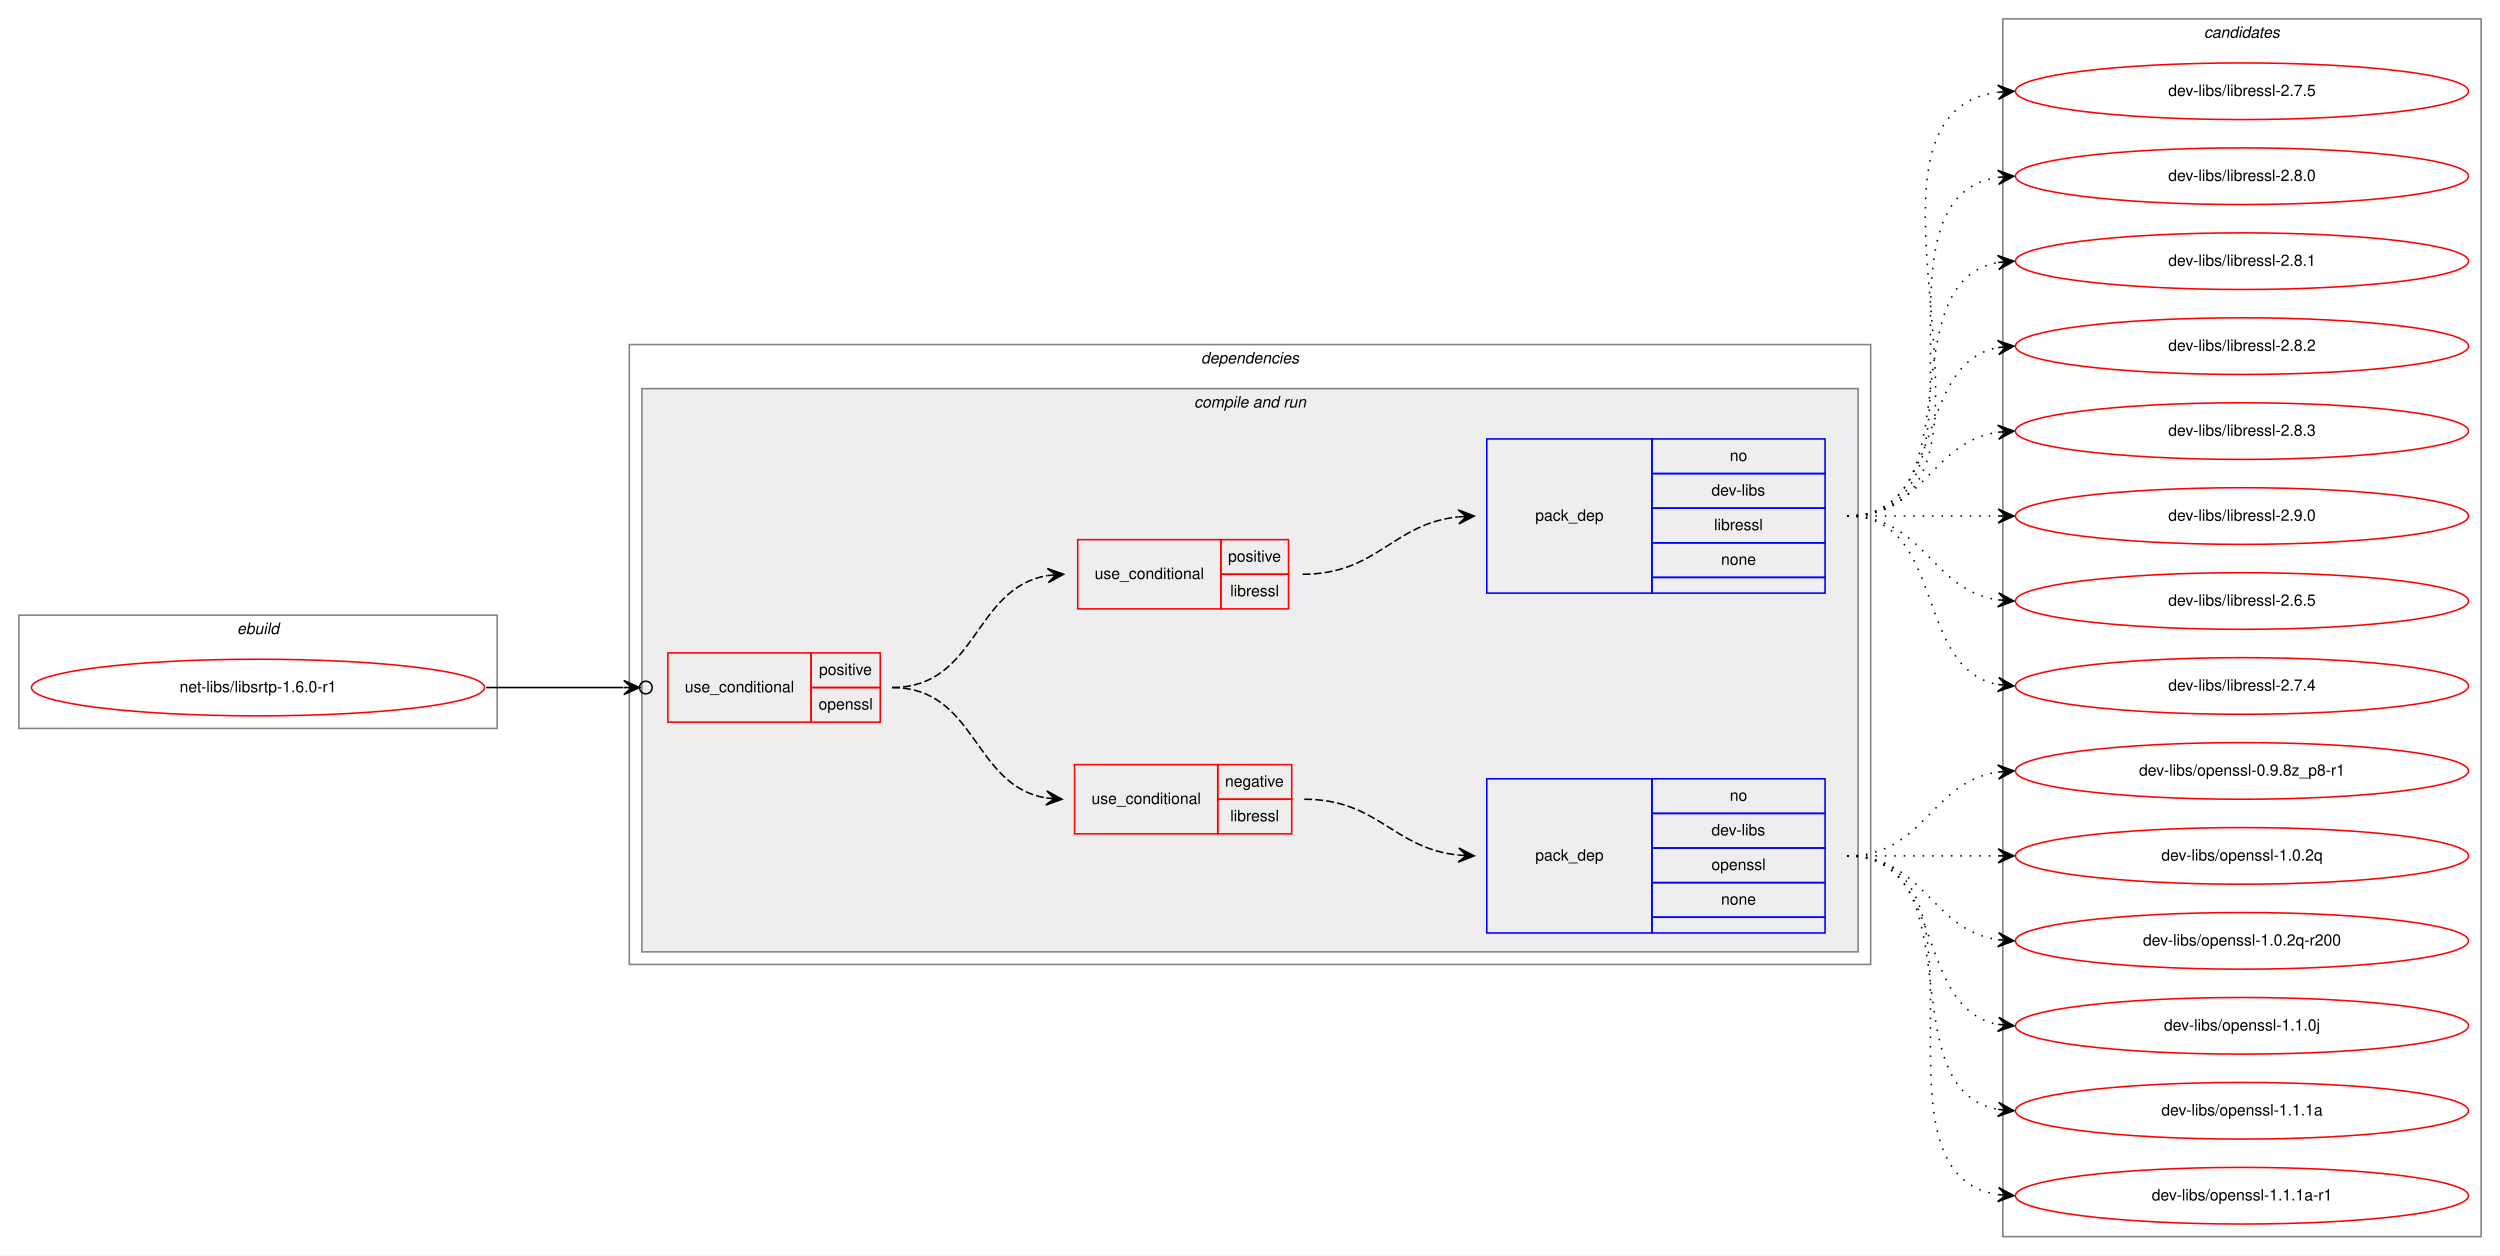
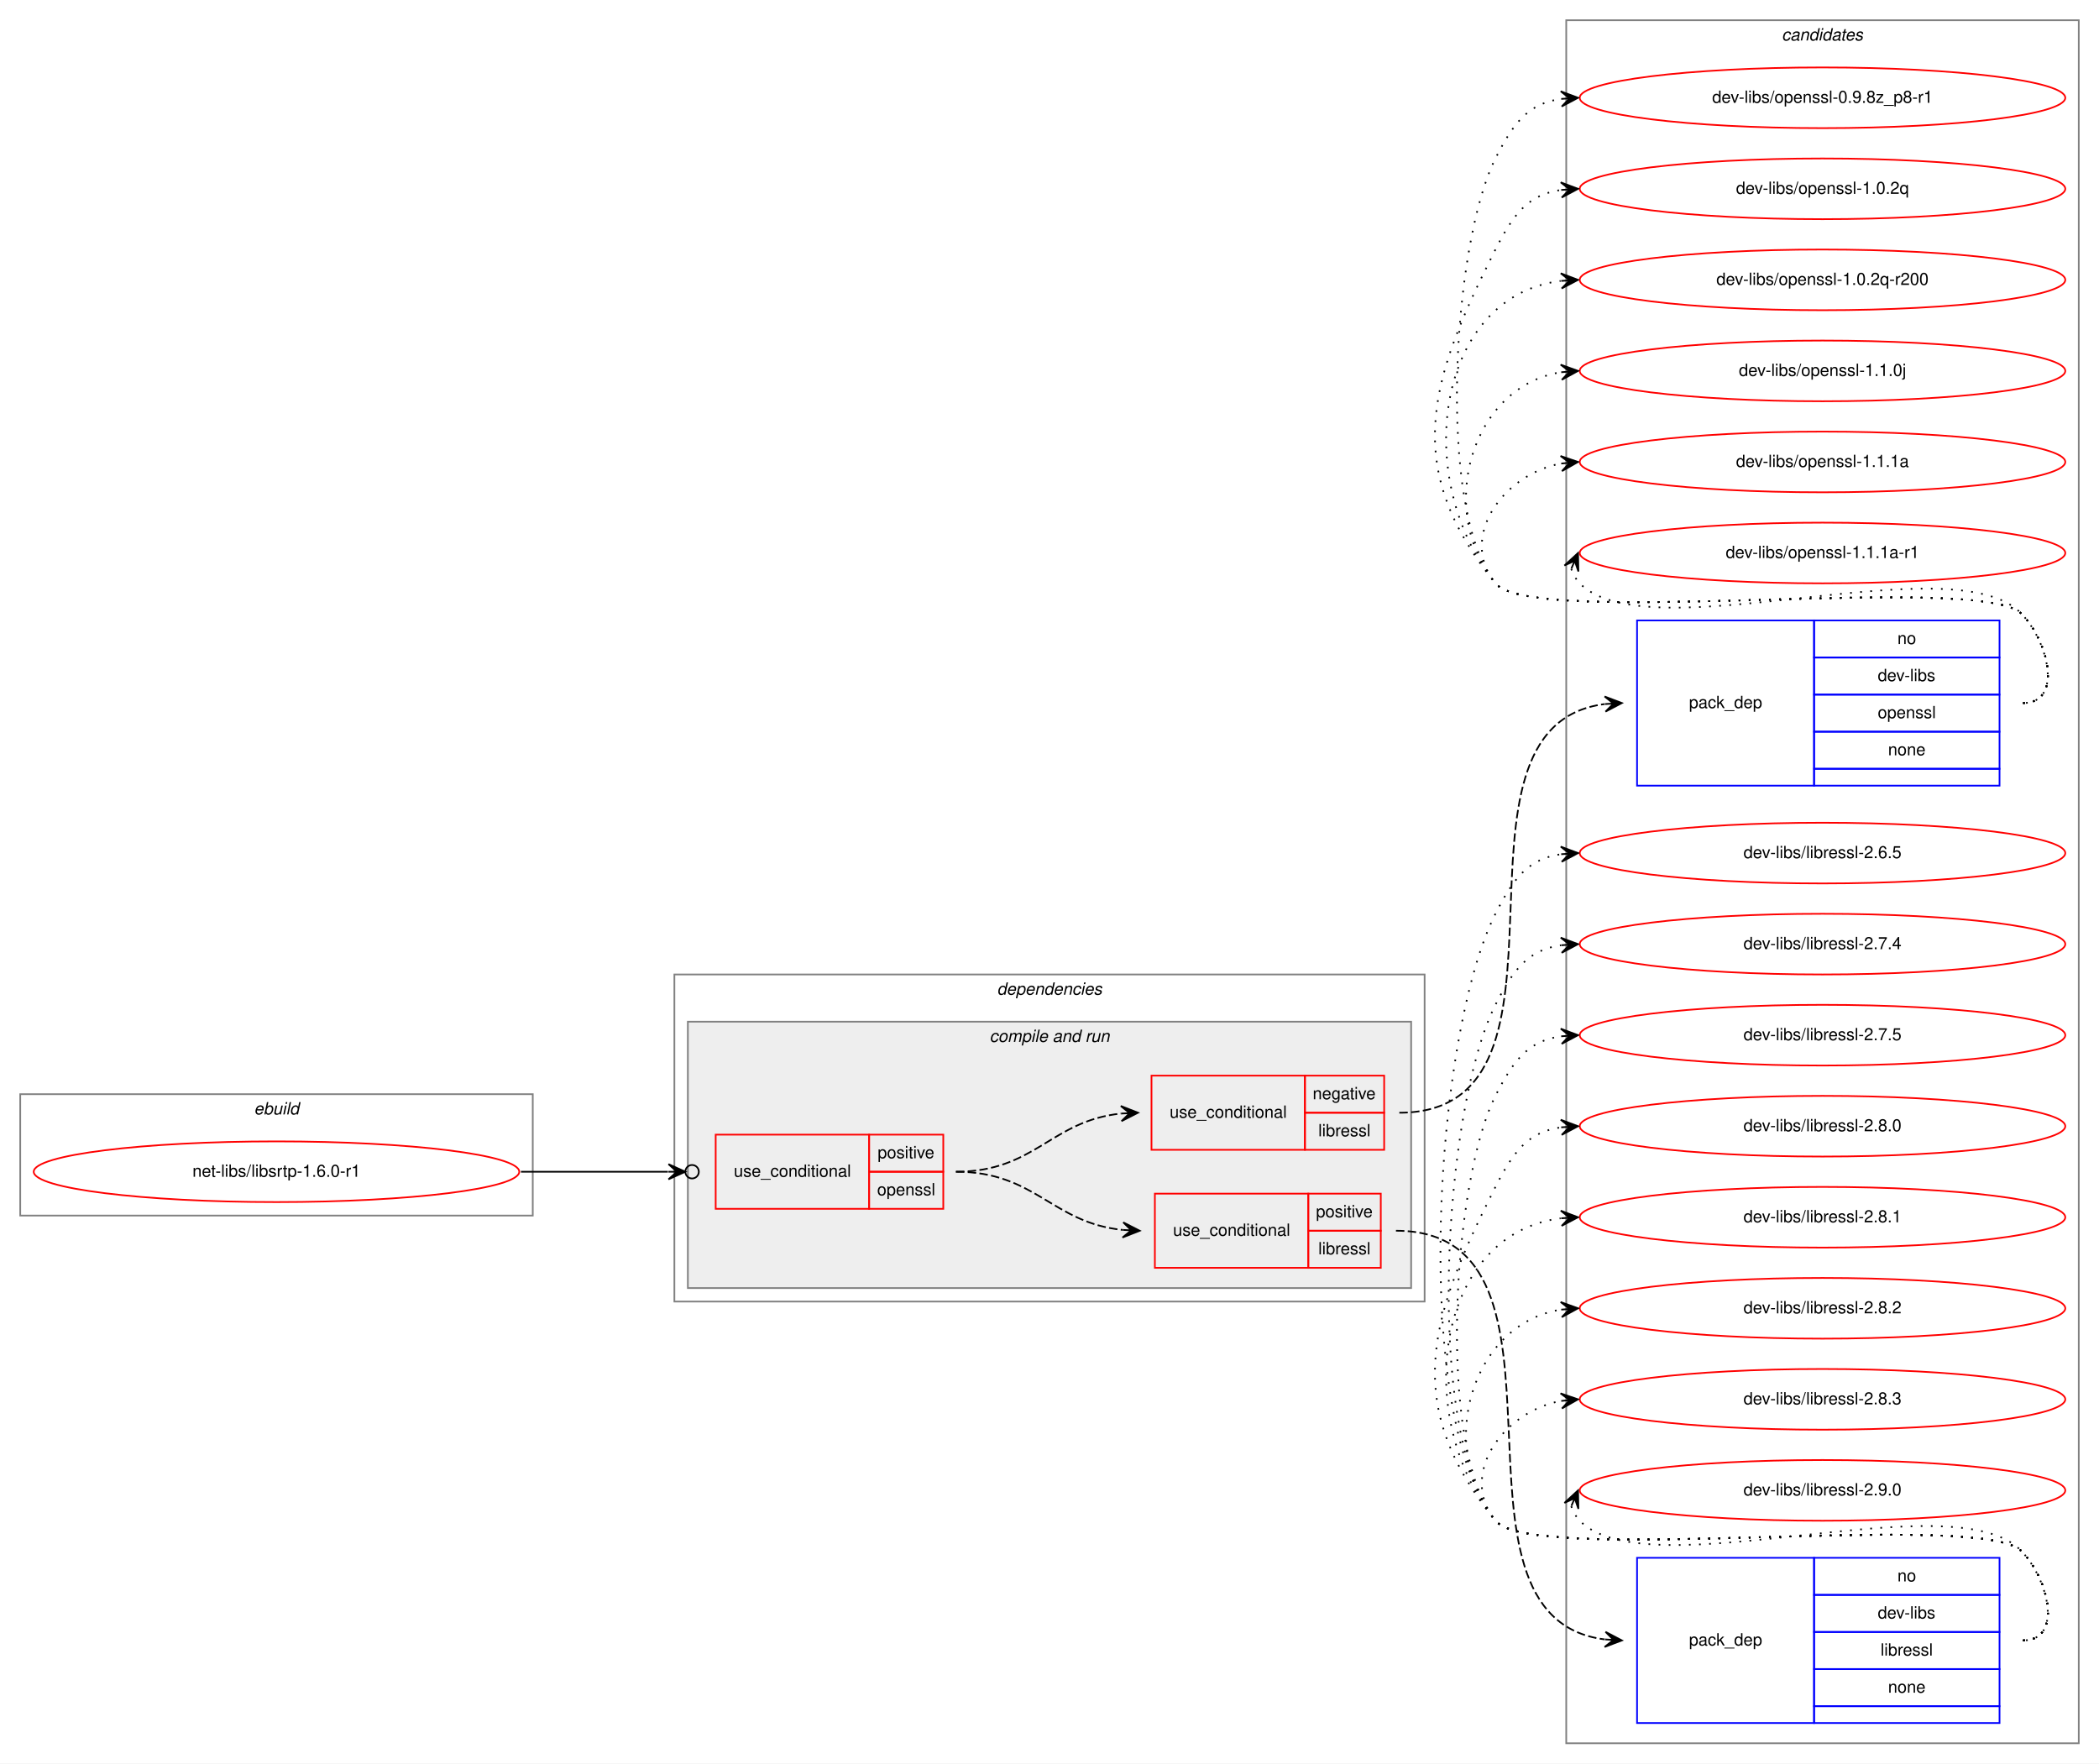
- <svg xmlns="http://www.w3.org/2000/svg" xmlns:xlink="http://www.w3.org/1999/xlink" width="1589pt" height="798pt" viewBox="0.00 0.00 1589.00 798.00">
-   <g id="graph0" class="graph" transform="scale(1 1) rotate(0) translate(4 794)">
-     <polygon fill="white" stroke="transparent" points="-4,4 -4,-794 1585,-794 1585,4 -4,4" />
+ <svg xmlns="http://www.w3.org/2000/svg" xmlns:xlink="http://www.w3.org/1999/xlink" width="1245pt" height="1046pt" viewBox="0.00 0.00 1245.00 1046.00">
+   <g id="graph0" class="graph" transform="scale(1 1) rotate(0) translate(4 1042)">
+     <polygon fill="white" stroke="transparent" points="-4,4 -4,-1042 1241,-1042 1241,4 -4,4" />
+     <g id="clust11" class="cluster">
+       <polygon fill="none" stroke="gray" points="925,-8 925,-1030 1229,-1030 1229,-8 925,-8" />
+       <text text-anchor="start" x="1052.82" y="-1018" font-family="Helvetica,sans-Serif" font-style="italic" font-size="10.00">candidates</text>
+     </g>
    <g id="clust1" class="cluster">
-       <polygon fill="none" stroke="gray" points="8,-331 8,-403 312,-403 312,-331 8,-331" />
-       <text text-anchor="start" x="146.66" y="-391" font-family="Helvetica,sans-Serif" font-style="italic" font-size="10.00">ebuild</text>
+       <polygon fill="none" stroke="gray" points="8,-321 8,-393 312,-393 312,-321 8,-321" />
+       <text text-anchor="start" x="146.66" y="-381" font-family="Helvetica,sans-Serif" font-style="italic" font-size="10.00">ebuild</text>
    </g>
    <g id="clust2" class="cluster">
-       <polygon fill="none" stroke="gray" points="396,-181 396,-575 1185,-575 1185,-181 396,-181" />
-       <text text-anchor="start" x="759.38" y="-563" font-family="Helvetica,sans-Serif" font-style="italic" font-size="10.00">dependencies</text>
+       <polygon fill="none" stroke="gray" points="396,-270 396,-464 841,-464 841,-270 396,-270" />
+       <text text-anchor="start" x="587.38" y="-452" font-family="Helvetica,sans-Serif" font-style="italic" font-size="10.00">dependencies</text>
    </g>
    <g id="clust4" class="cluster">
-       <polygon fill="#eeeeee" stroke="gray" points="404,-189 404,-547 1177,-547 1177,-189 404,-189" />
-       <text text-anchor="start" x="754.94" y="-535" font-family="Helvetica,sans-Serif" font-style="italic" font-size="10.00">compile and run</text>
-     </g>
-     <g id="clust11" class="cluster">
-       <polygon fill="none" stroke="gray" points="1269,-8 1269,-782 1573,-782 1573,-8 1269,-8" />
-       <text text-anchor="start" x="1396.82" y="-770" font-family="Helvetica,sans-Serif" font-style="italic" font-size="10.00">candidates</text>
+       <polygon fill="#eeeeee" stroke="gray" points="404,-278 404,-436 833,-436 833,-278 404,-278" />
+       <text text-anchor="start" x="582.94" y="-424" font-family="Helvetica,sans-Serif" font-style="italic" font-size="10.00">compile and run</text>
    </g>
    <g id="node1" class="node">
      <g id="a_node1">
        <a xlink:href="../net-libs/libsrtp-1.6.0-r1.svg" xlink:title="net-libs/libsrtp-1.6.0-r1">
-           <ellipse fill="none" stroke="red" cx="160" cy="-357" rx="144" ry="18" />
-           <text text-anchor="middle" x="160" y="-354" font-family="Helvetica,sans-Serif" font-size="10.00">net-libs/libsrtp-1.6.0-r1</text>
+           <ellipse fill="none" stroke="red" cx="160" cy="-347" rx="144" ry="18" />
+           <text text-anchor="middle" x="160" y="-344" font-family="Helvetica,sans-Serif" font-size="10.00">net-libs/libsrtp-1.6.0-r1</text>
        </a>
      </g>
    </g>
    <g id="node2" class="node">
-       <polygon fill="none" stroke="red" points="420.5,-335 420.5,-379 511.5,-379 511.5,-335 420.5,-335" />
-       <text text-anchor="start" x="431.27" y="-354" font-family="Helvetica,sans-Serif" font-size="10.00">use_conditional</text>
-       <polygon fill="none" stroke="red" points="511.5,-357 511.5,-379 555.5,-379 555.5,-357 511.5,-357" />
-       <text text-anchor="start" x="516.55" y="-365" font-family="Helvetica,sans-Serif" font-size="10.00">positive</text>
-       <polygon fill="none" stroke="red" points="511.5,-335 511.5,-357 555.5,-357 555.5,-335 511.5,-335" />
-       <text text-anchor="start" x="516.27" y="-343" font-family="Helvetica,sans-Serif" font-size="10.00">openssl</text>
+       <polygon fill="none" stroke="red" points="420.5,-325 420.5,-369 511.5,-369 511.5,-325 420.5,-325" />
+       <text text-anchor="start" x="431.27" y="-344" font-family="Helvetica,sans-Serif" font-size="10.00">use_conditional</text>
+       <polygon fill="none" stroke="red" points="511.5,-347 511.5,-369 555.5,-369 555.5,-347 511.5,-347" />
+       <text text-anchor="start" x="516.55" y="-355" font-family="Helvetica,sans-Serif" font-size="10.00">positive</text>
+       <polygon fill="none" stroke="red" points="511.5,-325 511.5,-347 555.5,-347 555.5,-325 511.5,-325" />
+       <text text-anchor="start" x="516.27" y="-333" font-family="Helvetica,sans-Serif" font-size="10.00">openssl</text>
    </g>
    <g id="edge5" class="edge">
-       <path fill="none" stroke="black" d="M305,-357C345.11,-357 359.49,-357 392.16,-357" />
-       <ellipse fill="none" stroke="black" cx="406.5" cy="-357" rx="4" ry="4" />
-       <polygon fill="black" stroke="black" points="402.5,-357 392.5,-361.5 397.5,-357 392.5,-357 392.5,-357 392.5,-357 397.5,-357 392.5,-352.5 402.5,-357 402.5,-357" />
+       <path fill="none" stroke="black" d="M305,-347C345.11,-347 359.49,-347 392.16,-347" />
+       <ellipse fill="none" stroke="black" cx="406.5" cy="-347" rx="4" ry="4" />
+       <polygon fill="black" stroke="black" points="402.5,-347 392.5,-351.5 397.5,-347 392.5,-347 392.5,-347 392.5,-347 397.5,-347 392.5,-342.5 402.5,-347 402.5,-347" />
    </g>
    <g id="node3" class="node">
-       <polygon fill="none" stroke="red" points="679,-264 679,-308 770,-308 770,-264 679,-264" />
-       <text text-anchor="start" x="689.77" y="-283" font-family="Helvetica,sans-Serif" font-size="10.00">use_conditional</text>
-       <polygon fill="none" stroke="red" points="770,-286 770,-308 817,-308 817,-286 770,-286" />
-       <text text-anchor="start" x="774.6" y="-294" font-family="Helvetica,sans-Serif" font-size="10.00">negative</text>
-       <polygon fill="none" stroke="red" points="770,-264 770,-286 817,-286 817,-264 770,-264" />
-       <text text-anchor="start" x="777.95" y="-272" font-family="Helvetica,sans-Serif" font-size="10.00">libressl</text>
+       <polygon fill="none" stroke="red" points="679,-360 679,-404 770,-404 770,-360 679,-360" />
+       <text text-anchor="start" x="689.77" y="-379" font-family="Helvetica,sans-Serif" font-size="10.00">use_conditional</text>
+       <polygon fill="none" stroke="red" points="770,-382 770,-404 817,-404 817,-382 770,-382" />
+       <text text-anchor="start" x="774.6" y="-390" font-family="Helvetica,sans-Serif" font-size="10.00">negative</text>
+       <polygon fill="none" stroke="red" points="770,-360 770,-382 817,-382 817,-360 770,-360" />
+       <text text-anchor="start" x="777.95" y="-368" font-family="Helvetica,sans-Serif" font-size="10.00">libressl</text>
    </g>
    <g id="edge2" class="edge">
-       <path fill="none" stroke="black" stroke-dasharray="5,2" d="M563,-357C616.85,-357 614.17,-294.6 660.95,-286.8" />
-       <polygon fill="black" stroke="black" points="671,-286 661.39,-291.28 666.02,-286.4 661.03,-286.79 661.03,-286.79 661.03,-286.79 666.02,-286.4 660.68,-282.31 671,-286 671,-286" />
+       <path fill="none" stroke="black" stroke-dasharray="5,2" d="M563,-347C609.91,-347 619.33,-377.25 660.97,-381.51" />
+       <polygon fill="black" stroke="black" points="671,-382 660.79,-386 666.01,-381.75 661.01,-381.51 661.01,-381.51 661.01,-381.51 666.01,-381.75 661.23,-377.01 671,-382 671,-382" />
    </g>
    <g id="node5" class="node">
-       <polygon fill="none" stroke="red" points="681,-407 681,-451 772,-451 772,-407 681,-407" />
-       <text text-anchor="start" x="691.77" y="-426" font-family="Helvetica,sans-Serif" font-size="10.00">use_conditional</text>
-       <polygon fill="none" stroke="red" points="772,-429 772,-451 815,-451 815,-429 772,-429" />
-       <text text-anchor="start" x="776.55" y="-437" font-family="Helvetica,sans-Serif" font-size="10.00">positive</text>
-       <polygon fill="none" stroke="red" points="772,-407 772,-429 815,-429 815,-407 772,-407" />
-       <text text-anchor="start" x="777.95" y="-415" font-family="Helvetica,sans-Serif" font-size="10.00">libressl</text>
+       <polygon fill="none" stroke="red" points="681,-290 681,-334 772,-334 772,-290 681,-290" />
+       <text text-anchor="start" x="691.77" y="-309" font-family="Helvetica,sans-Serif" font-size="10.00">use_conditional</text>
+       <polygon fill="none" stroke="red" points="772,-312 772,-334 815,-334 815,-312 772,-312" />
+       <text text-anchor="start" x="776.55" y="-320" font-family="Helvetica,sans-Serif" font-size="10.00">positive</text>
+       <polygon fill="none" stroke="red" points="772,-290 772,-312 815,-312 815,-290 772,-290" />
+       <text text-anchor="start" x="777.95" y="-298" font-family="Helvetica,sans-Serif" font-size="10.00">libressl</text>
    </g>
    <g id="edge4" class="edge">
-       <path fill="none" stroke="black" stroke-dasharray="5,2" d="M563,-357C617.43,-357 614.58,-420.28 661.85,-428.19" />
-       <polygon fill="black" stroke="black" points="672,-429 661.67,-432.69 667.02,-428.6 662.03,-428.21 662.03,-428.21 662.03,-428.21 667.02,-428.6 662.39,-423.72 672,-429 672,-429" />
+       <path fill="none" stroke="black" stroke-dasharray="5,2" d="M563,-347C610.3,-347 619.89,-316.75 661.88,-312.49" />
+       <polygon fill="black" stroke="black" points="672,-312 662.23,-316.98 667.01,-312.24 662.01,-312.49 662.01,-312.49 662.01,-312.49 667.01,-312.24 661.79,-307.99 672,-312 672,-312" />
    </g>
    <g id="node4" class="node">
-       <polygon fill="none" stroke="blue" points="941,-201 941,-299 1046,-299 1046,-201 941,-201" />
-       <text text-anchor="start" x="971.82" y="-247" font-family="Helvetica,sans-Serif" font-size="10.00">pack_dep</text>
-       <polygon fill="none" stroke="blue" points="1046,-277 1046,-299 1156,-299 1156,-277 1046,-277" />
-       <text text-anchor="start" x="1095.44" y="-285" font-family="Helvetica,sans-Serif" font-size="10.00">no</text>
-       <polygon fill="none" stroke="blue" points="1046,-255 1046,-277 1156,-277 1156,-255 1046,-255" />
-       <text text-anchor="start" x="1083.78" y="-263" font-family="Helvetica,sans-Serif" font-size="10.00">dev-libs</text>
-       <polygon fill="none" stroke="blue" points="1046,-233 1046,-255 1156,-255 1156,-233 1046,-233" />
-       <text text-anchor="start" x="1083.77" y="-241" font-family="Helvetica,sans-Serif" font-size="10.00">openssl</text>
-       <polygon fill="none" stroke="blue" points="1046,-211 1046,-233 1156,-233 1156,-211 1046,-211" />
-       <text text-anchor="start" x="1089.88" y="-219" font-family="Helvetica,sans-Serif" font-size="10.00">none</text>
-       <polygon fill="none" stroke="blue" points="1046,-201 1046,-211 1156,-211 1156,-201 1046,-201" />
+       <polygon fill="none" stroke="blue" points="967,-576 967,-674 1072,-674 1072,-576 967,-576" />
+       <text text-anchor="start" x="997.82" y="-622" font-family="Helvetica,sans-Serif" font-size="10.00">pack_dep</text>
+       <polygon fill="none" stroke="blue" points="1072,-652 1072,-674 1182,-674 1182,-652 1072,-652" />
+       <text text-anchor="start" x="1121.44" y="-660" font-family="Helvetica,sans-Serif" font-size="10.00">no</text>
+       <polygon fill="none" stroke="blue" points="1072,-630 1072,-652 1182,-652 1182,-630 1072,-630" />
+       <text text-anchor="start" x="1109.78" y="-638" font-family="Helvetica,sans-Serif" font-size="10.00">dev-libs</text>
+       <polygon fill="none" stroke="blue" points="1072,-608 1072,-630 1182,-630 1182,-608 1072,-608" />
+       <text text-anchor="start" x="1109.77" y="-616" font-family="Helvetica,sans-Serif" font-size="10.00">openssl</text>
+       <polygon fill="none" stroke="blue" points="1072,-586 1072,-608 1182,-608 1182,-586 1072,-586" />
+       <text text-anchor="start" x="1115.88" y="-594" font-family="Helvetica,sans-Serif" font-size="10.00">none</text>
+       <polygon fill="none" stroke="blue" points="1072,-576 1072,-586 1182,-586 1182,-576 1072,-576" />
    </g>
    <g id="edge1" class="edge">
-       <path fill="none" stroke="black" stroke-dasharray="5,2" d="M825,-286C872.04,-286 881.23,-254.88 922.95,-250.51" />
-       <polygon fill="black" stroke="black" points="933,-250 923.24,-255 928.01,-250.25 923.01,-250.51 923.01,-250.51 923.01,-250.51 928.01,-250.25 922.79,-246.01 933,-250 933,-250" />
+       <path fill="none" stroke="black" stroke-dasharray="5,2" d="M826,-382C945.3,-382 841.56,-610.97 947.8,-624.39" />
+       <polygon fill="black" stroke="black" points="958,-625 947.75,-628.89 953.01,-624.7 948.02,-624.4 948.02,-624.4 948.02,-624.4 953.01,-624.7 948.29,-619.91 958,-625 958,-625" />
    </g>
    <g id="node7" class="node">
      <g id="a_node7">
        <a xlink:href="../dev-libs/openssl-0.9.8z_p8-r1.svg" xlink:title="dev-libs/openssl-0.9.8z_p8-r1">
-           <ellipse fill="none" stroke="red" cx="1421" cy="-304" rx="144" ry="18" />
-           <text text-anchor="middle" x="1421" y="-301" font-family="Helvetica,sans-Serif" font-size="10.00">dev-libs/openssl-0.9.8z_p8-r1</text>
+           <ellipse fill="none" stroke="red" cx="1077" cy="-984" rx="144" ry="18" />
+           <text text-anchor="middle" x="1077" y="-981" font-family="Helvetica,sans-Serif" font-size="10.00">dev-libs/openssl-0.9.8z_p8-r1</text>
        </a>
      </g>
    </g>
    <g id="edge6" class="edge">
-       <path fill="none" stroke="black" stroke-dasharray="1,5" d="M1170,-250C1219.26,-250 1222.85,-296.87 1265.86,-303.28" />
-       <polygon fill="black" stroke="black" points="1276,-304 1265.71,-307.78 1271.01,-303.64 1266.03,-303.29 1266.03,-303.29 1266.03,-303.29 1271.01,-303.64 1266.35,-298.8 1276,-304 1276,-304" />
+       <path fill="none" stroke="black" stroke-dasharray="1,5" d="M1196,-625C1219.56,-625 1211.54,-661.22 1195,-678 1170.62,-702.73 904.83,-669 883,-696 847.79,-739.55 857.71,-898.04 883,-948 893.54,-968.81 902.26,-980.52 921.83,-983.33" />
+       <polygon fill="black" stroke="black" points="932,-984 921.73,-987.84 927.01,-983.67 922.02,-983.34 922.02,-983.34 922.02,-983.34 927.01,-983.67 922.32,-978.85 932,-984 932,-984" />
    </g>
    <g id="node8" class="node">
      <g id="a_node8">
        <a xlink:href="../dev-libs/openssl-1.0.2q.svg" xlink:title="dev-libs/openssl-1.0.2q">
-           <ellipse fill="none" stroke="red" cx="1421" cy="-250" rx="144" ry="18" />
-           <text text-anchor="middle" x="1421" y="-247" font-family="Helvetica,sans-Serif" font-size="10.00">dev-libs/openssl-1.0.2q</text>
+           <ellipse fill="none" stroke="red" cx="1077" cy="-930" rx="144" ry="18" />
+           <text text-anchor="middle" x="1077" y="-927" font-family="Helvetica,sans-Serif" font-size="10.00">dev-libs/openssl-1.0.2q</text>
        </a>
      </g>
    </g>
    <g id="edge7" class="edge">
-       <path fill="none" stroke="black" stroke-dasharray="1,5" d="M1170,-250C1213.43,-250 1226.83,-250 1265.57,-250" />
-       <polygon fill="black" stroke="black" points="1276,-250 1266,-254.5 1271,-250 1266,-250 1266,-250 1266,-250 1271,-250 1266,-245.5 1276,-250 1276,-250" />
+       <path fill="none" stroke="black" stroke-dasharray="1,5" d="M1196,-625C1219.56,-625 1211.54,-661.22 1195,-678 1170.62,-702.73 904.83,-669 883,-696 827.68,-764.43 843.26,-815.49 883,-894 893.54,-914.81 902.26,-926.52 921.83,-929.33" />
+       <polygon fill="black" stroke="black" points="932,-930 921.73,-933.84 927.01,-929.67 922.02,-929.34 922.02,-929.34 922.02,-929.34 927.01,-929.67 922.32,-924.85 932,-930 932,-930" />
    </g>
    <g id="node9" class="node">
      <g id="a_node9">
        <a xlink:href="../dev-libs/openssl-1.0.2q-r200.svg" xlink:title="dev-libs/openssl-1.0.2q-r200">
-           <ellipse fill="none" stroke="red" cx="1421" cy="-196" rx="144" ry="18" />
-           <text text-anchor="middle" x="1421" y="-193" font-family="Helvetica,sans-Serif" font-size="10.00">dev-libs/openssl-1.0.2q-r200</text>
+           <ellipse fill="none" stroke="red" cx="1077" cy="-876" rx="144" ry="18" />
+           <text text-anchor="middle" x="1077" y="-873" font-family="Helvetica,sans-Serif" font-size="10.00">dev-libs/openssl-1.0.2q-r200</text>
        </a>
      </g>
    </g>
    <g id="edge8" class="edge">
-       <path fill="none" stroke="black" stroke-dasharray="1,5" d="M1170,-250C1219.26,-250 1222.85,-203.13 1265.86,-196.72" />
-       <polygon fill="black" stroke="black" points="1276,-196 1266.35,-201.2 1271.01,-196.36 1266.03,-196.71 1266.03,-196.71 1266.03,-196.71 1271.01,-196.36 1265.71,-192.22 1276,-196 1276,-196" />
+       <path fill="none" stroke="black" stroke-dasharray="1,5" d="M1196,-625C1219.56,-625 1211.54,-661.22 1195,-678 1170.62,-702.73 904.83,-669 883,-696 833.12,-757.71 847.65,-866.17 921.67,-875.37" />
+       <polygon fill="black" stroke="black" points="932,-876 921.75,-879.89 927.01,-875.7 922.02,-875.39 922.02,-875.39 922.02,-875.39 927.01,-875.7 922.29,-870.9 932,-876 932,-876" />
    </g>
    <g id="node10" class="node">
      <g id="a_node10">
        <a xlink:href="../dev-libs/openssl-1.1.0j.svg" xlink:title="dev-libs/openssl-1.1.0j">
-           <ellipse fill="none" stroke="red" cx="1421" cy="-142" rx="144" ry="18" />
-           <text text-anchor="middle" x="1421" y="-139" font-family="Helvetica,sans-Serif" font-size="10.00">dev-libs/openssl-1.1.0j</text>
+           <ellipse fill="none" stroke="red" cx="1077" cy="-822" rx="144" ry="18" />
+           <text text-anchor="middle" x="1077" y="-819" font-family="Helvetica,sans-Serif" font-size="10.00">dev-libs/openssl-1.1.0j</text>
        </a>
      </g>
    </g>
    <g id="edge9" class="edge">
-       <path fill="none" stroke="black" stroke-dasharray="1,5" d="M1170,-250C1233.58,-250 1211.58,-153.49 1265.79,-142.93" />
-       <polygon fill="black" stroke="black" points="1276,-142 1266.45,-147.39 1271.02,-142.46 1266.04,-142.91 1266.04,-142.91 1266.04,-142.91 1271.02,-142.46 1265.63,-138.43 1276,-142 1276,-142" />
+       <path fill="none" stroke="black" stroke-dasharray="1,5" d="M1196,-625C1219.56,-625 1211.54,-661.22 1195,-678 1170.62,-702.73 904.83,-669 883,-696 847.44,-739.99 869.01,-812.82 921.79,-821.21" />
+       <polygon fill="black" stroke="black" points="932,-822 921.68,-825.71 927.02,-821.61 922.03,-821.22 922.03,-821.22 922.03,-821.22 927.02,-821.61 922.38,-816.74 932,-822 932,-822" />
    </g>
    <g id="node11" class="node">
      <g id="a_node11">
        <a xlink:href="../dev-libs/openssl-1.1.1a.svg" xlink:title="dev-libs/openssl-1.1.1a">
-           <ellipse fill="none" stroke="red" cx="1421" cy="-88" rx="144" ry="18" />
-           <text text-anchor="middle" x="1421" y="-85" font-family="Helvetica,sans-Serif" font-size="10.00">dev-libs/openssl-1.1.1a</text>
+           <ellipse fill="none" stroke="red" cx="1077" cy="-768" rx="144" ry="18" />
+           <text text-anchor="middle" x="1077" y="-765" font-family="Helvetica,sans-Serif" font-size="10.00">dev-libs/openssl-1.1.1a</text>
        </a>
      </g>
    </g>
    <g id="edge10" class="edge">
-       <path fill="none" stroke="black" stroke-dasharray="1,5" d="M1170,-250C1252.35,-250 1195.36,-101.62 1265.73,-88.87" />
-       <polygon fill="black" stroke="black" points="1276,-88 1266.42,-93.33 1271.02,-88.42 1266.04,-88.85 1266.04,-88.85 1266.04,-88.85 1271.02,-88.42 1265.66,-84.36 1276,-88 1276,-88" />
+       <path fill="none" stroke="black" stroke-dasharray="1,5" d="M1196,-625C1219.56,-625 1211.54,-661.22 1195,-678 1170.62,-702.73 904.83,-669 883,-696 860.85,-723.4 887.55,-760.57 921.71,-767.02" />
+       <polygon fill="black" stroke="black" points="932,-768 921.62,-771.54 927.02,-767.53 922.04,-767.06 922.04,-767.06 922.04,-767.06 927.02,-767.53 922.47,-762.58 932,-768 932,-768" />
    </g>
    <g id="node12" class="node">
      <g id="a_node12">
        <a xlink:href="../dev-libs/openssl-1.1.1a-r1.svg" xlink:title="dev-libs/openssl-1.1.1a-r1">
-           <ellipse fill="none" stroke="red" cx="1421" cy="-34" rx="144" ry="18" />
-           <text text-anchor="middle" x="1421" y="-31" font-family="Helvetica,sans-Serif" font-size="10.00">dev-libs/openssl-1.1.1a-r1</text>
+           <ellipse fill="none" stroke="red" cx="1077" cy="-714" rx="144" ry="18" />
+           <text text-anchor="middle" x="1077" y="-711" font-family="Helvetica,sans-Serif" font-size="10.00">dev-libs/openssl-1.1.1a-r1</text>
        </a>
      </g>
    </g>
    <g id="edge11" class="edge">
-       <path fill="none" stroke="black" stroke-dasharray="1,5" d="M1170,-250C1273.28,-250 1176.19,-48.51 1265.77,-34.74" />
-       <polygon fill="black" stroke="black" points="1276,-34 1266.35,-39.21 1271.01,-34.36 1266.03,-34.72 1266.03,-34.72 1266.03,-34.72 1271.01,-34.36 1265.7,-30.23 1276,-34 1276,-34" />
+       <path fill="none" stroke="black" stroke-dasharray="1,5" d="M927.98,-704.58C928.95,-701.46 930.8,-698.23 933,-696 974,-654.46 1154.77,-720.28 1195,-678 1211.24,-660.93 1219.56,-625 1196,-625" />
+       <polygon fill="black" stroke="black" points="932,-714 923.94,-706.57 930.04,-709.4 928.07,-704.8 928.07,-704.8 928.07,-704.8 930.04,-709.4 932.21,-703.04 932,-714 932,-714" />
    </g>
    <g id="node6" class="node">
-       <polygon fill="none" stroke="blue" points="941,-417 941,-515 1046,-515 1046,-417 941,-417" />
-       <text text-anchor="start" x="971.82" y="-463" font-family="Helvetica,sans-Serif" font-size="10.00">pack_dep</text>
-       <polygon fill="none" stroke="blue" points="1046,-493 1046,-515 1156,-515 1156,-493 1046,-493" />
-       <text text-anchor="start" x="1095.44" y="-501" font-family="Helvetica,sans-Serif" font-size="10.00">no</text>
-       <polygon fill="none" stroke="blue" points="1046,-471 1046,-493 1156,-493 1156,-471 1046,-471" />
-       <text text-anchor="start" x="1083.78" y="-479" font-family="Helvetica,sans-Serif" font-size="10.00">dev-libs</text>
-       <polygon fill="none" stroke="blue" points="1046,-449 1046,-471 1156,-471 1156,-449 1046,-449" />
-       <text text-anchor="start" x="1085.45" y="-457" font-family="Helvetica,sans-Serif" font-size="10.00">libressl</text>
-       <polygon fill="none" stroke="blue" points="1046,-427 1046,-449 1156,-449 1156,-427 1046,-427" />
-       <text text-anchor="start" x="1089.88" y="-435" font-family="Helvetica,sans-Serif" font-size="10.00">none</text>
-       <polygon fill="none" stroke="blue" points="1046,-417 1046,-427 1156,-427 1156,-417 1046,-417" />
+       <polygon fill="none" stroke="blue" points="967,-20 967,-118 1072,-118 1072,-20 967,-20" />
+       <text text-anchor="start" x="997.82" y="-66" font-family="Helvetica,sans-Serif" font-size="10.00">pack_dep</text>
+       <polygon fill="none" stroke="blue" points="1072,-96 1072,-118 1182,-118 1182,-96 1072,-96" />
+       <text text-anchor="start" x="1121.44" y="-104" font-family="Helvetica,sans-Serif" font-size="10.00">no</text>
+       <polygon fill="none" stroke="blue" points="1072,-74 1072,-96 1182,-96 1182,-74 1072,-74" />
+       <text text-anchor="start" x="1109.78" y="-82" font-family="Helvetica,sans-Serif" font-size="10.00">dev-libs</text>
+       <polygon fill="none" stroke="blue" points="1072,-52 1072,-74 1182,-74 1182,-52 1072,-52" />
+       <text text-anchor="start" x="1111.45" y="-60" font-family="Helvetica,sans-Serif" font-size="10.00">libressl</text>
+       <polygon fill="none" stroke="blue" points="1072,-30 1072,-52 1182,-52 1182,-30 1072,-30" />
+       <text text-anchor="start" x="1115.88" y="-38" font-family="Helvetica,sans-Serif" font-size="10.00">none</text>
+       <polygon fill="none" stroke="blue" points="1072,-20 1072,-30 1182,-30 1182,-20 1072,-20" />
    </g>
    <g id="edge3" class="edge">
-       <path fill="none" stroke="black" stroke-dasharray="5,2" d="M824,-429C871.56,-429 880.68,-460.98 922.84,-465.48" />
-       <polygon fill="black" stroke="black" points="933,-466 922.78,-469.98 928.01,-465.74 923.01,-465.49 923.01,-465.49 923.01,-465.49 928.01,-465.74 923.24,-460.99 933,-466 933,-466" />
+       <path fill="none" stroke="black" stroke-dasharray="5,2" d="M824,-312C943.72,-312 841.07,-83.03 947.76,-69.61" />
+       <polygon fill="black" stroke="black" points="958,-69 948.29,-74.09 953.01,-69.3 948.02,-69.6 948.02,-69.6 948.02,-69.6 953.01,-69.3 947.75,-65.11 958,-69 958,-69" />
    </g>
    <g id="node13" class="node">
      <g id="a_node13">
        <a xlink:href="../dev-libs/libressl-2.6.5.svg" xlink:title="dev-libs/libressl-2.6.5">
-           <ellipse fill="none" stroke="red" cx="1421" cy="-412" rx="144" ry="18" />
-           <text text-anchor="middle" x="1421" y="-409" font-family="Helvetica,sans-Serif" font-size="10.00">dev-libs/libressl-2.6.5</text>
+           <ellipse fill="none" stroke="red" cx="1077" cy="-536" rx="144" ry="18" />
+           <text text-anchor="middle" x="1077" y="-533" font-family="Helvetica,sans-Serif" font-size="10.00">dev-libs/libressl-2.6.5</text>
        </a>
      </g>
    </g>
    <g id="edge12" class="edge">
-       <path fill="none" stroke="black" stroke-dasharray="1,5" d="M1170,-466C1219.26,-466 1222.85,-419.13 1265.86,-412.72" />
-       <polygon fill="black" stroke="black" points="1276,-412 1266.35,-417.2 1271.01,-412.36 1266.03,-412.71 1266.03,-412.71 1266.03,-412.71 1271.01,-412.36 1265.71,-408.22 1276,-412 1276,-412" />
+       <path fill="none" stroke="black" stroke-dasharray="1,5" d="M1196,-69C1219.56,-69 1211.54,-105.22 1195,-122 1170.62,-146.73 904.83,-113 883,-140 832.71,-202.21 846.87,-428.62 883,-500 893.54,-520.81 902.26,-532.52 921.83,-535.33" />
+       <polygon fill="black" stroke="black" points="932,-536 921.73,-539.84 927.01,-535.67 922.02,-535.34 922.02,-535.34 922.02,-535.34 927.01,-535.67 922.32,-530.85 932,-536 932,-536" />
    </g>
    <g id="node14" class="node">
      <g id="a_node14">
        <a xlink:href="../dev-libs/libressl-2.7.4.svg" xlink:title="dev-libs/libressl-2.7.4">
-           <ellipse fill="none" stroke="red" cx="1421" cy="-358" rx="144" ry="18" />
-           <text text-anchor="middle" x="1421" y="-355" font-family="Helvetica,sans-Serif" font-size="10.00">dev-libs/libressl-2.7.4</text>
+           <ellipse fill="none" stroke="red" cx="1077" cy="-482" rx="144" ry="18" />
+           <text text-anchor="middle" x="1077" y="-479" font-family="Helvetica,sans-Serif" font-size="10.00">dev-libs/libressl-2.7.4</text>
        </a>
      </g>
    </g>
    <g id="edge13" class="edge">
-       <path fill="none" stroke="black" stroke-dasharray="1,5" d="M1170,-466C1233.58,-466 1211.58,-369.49 1265.79,-358.93" />
-       <polygon fill="black" stroke="black" points="1276,-358 1266.45,-363.39 1271.02,-358.46 1266.04,-358.91 1266.04,-358.91 1266.04,-358.91 1271.02,-358.46 1265.63,-354.43 1276,-358 1276,-358" />
+       <path fill="none" stroke="black" stroke-dasharray="1,5" d="M1196,-69C1219.56,-69 1211.54,-105.22 1195,-122 1170.62,-146.73 904.83,-113 883,-140 840.25,-192.88 852.29,-385.33 883,-446 893.54,-466.81 902.26,-478.52 921.83,-481.33" />
+       <polygon fill="black" stroke="black" points="932,-482 921.73,-485.84 927.01,-481.67 922.02,-481.34 922.02,-481.34 922.02,-481.34 927.01,-481.67 922.32,-476.85 932,-482 932,-482" />
    </g>
    <g id="node15" class="node">
      <g id="a_node15">
        <a xlink:href="../dev-libs/libressl-2.7.5.svg" xlink:title="dev-libs/libressl-2.7.5">
-           <ellipse fill="none" stroke="red" cx="1421" cy="-736" rx="144" ry="18" />
-           <text text-anchor="middle" x="1421" y="-733" font-family="Helvetica,sans-Serif" font-size="10.00">dev-libs/libressl-2.7.5</text>
+           <ellipse fill="none" stroke="red" cx="1077" cy="-428" rx="144" ry="18" />
+           <text text-anchor="middle" x="1077" y="-425" font-family="Helvetica,sans-Serif" font-size="10.00">dev-libs/libressl-2.7.5</text>
        </a>
      </g>
    </g>
    <g id="edge14" class="edge">
-       <path fill="none" stroke="black" stroke-dasharray="1,5" d="M1170,-466C1295.27,-466 1155.46,-720.92 1265.71,-735.36" />
-       <polygon fill="black" stroke="black" points="1276,-736 1265.74,-739.87 1271.01,-735.69 1266.02,-735.38 1266.02,-735.38 1266.02,-735.38 1271.01,-735.69 1266.3,-730.89 1276,-736 1276,-736" />
+       <path fill="none" stroke="black" stroke-dasharray="1,5" d="M1196,-69C1219.56,-69 1211.54,-105.22 1195,-122 1170.62,-146.73 904.83,-113 883,-140 847.79,-183.55 857.71,-342.04 883,-392 893.54,-412.81 902.26,-424.52 921.83,-427.33" />
+       <polygon fill="black" stroke="black" points="932,-428 921.73,-431.84 927.01,-427.67 922.02,-427.34 922.02,-427.34 922.02,-427.34 927.01,-427.67 922.32,-422.85 932,-428 932,-428" />
    </g>
    <g id="node16" class="node">
      <g id="a_node16">
        <a xlink:href="../dev-libs/libressl-2.8.0.svg" xlink:title="dev-libs/libressl-2.8.0">
-           <ellipse fill="none" stroke="red" cx="1421" cy="-682" rx="144" ry="18" />
-           <text text-anchor="middle" x="1421" y="-679" font-family="Helvetica,sans-Serif" font-size="10.00">dev-libs/libressl-2.8.0</text>
+           <ellipse fill="none" stroke="red" cx="1077" cy="-374" rx="144" ry="18" />
+           <text text-anchor="middle" x="1077" y="-371" font-family="Helvetica,sans-Serif" font-size="10.00">dev-libs/libressl-2.8.0</text>
        </a>
      </g>
    </g>
    <g id="edge15" class="edge">
-       <path fill="none" stroke="black" stroke-dasharray="1,5" d="M1170,-466C1273.28,-466 1176.19,-667.49 1265.77,-681.26" />
-       <polygon fill="black" stroke="black" points="1276,-682 1265.7,-685.77 1271.01,-681.64 1266.03,-681.28 1266.03,-681.28 1266.03,-681.28 1271.01,-681.64 1266.35,-676.79 1276,-682 1276,-682" />
+       <path fill="none" stroke="black" stroke-dasharray="1,5" d="M1196,-69C1219.56,-69 1211.54,-105.22 1195,-122 1170.62,-146.73 904.83,-113 883,-140 827.68,-208.43 843.26,-259.49 883,-338 893.54,-358.81 902.26,-370.52 921.83,-373.33" />
+       <polygon fill="black" stroke="black" points="932,-374 921.73,-377.84 927.01,-373.67 922.02,-373.34 922.02,-373.34 922.02,-373.34 927.01,-373.67 922.32,-368.85 932,-374 932,-374" />
    </g>
    <g id="node17" class="node">
      <g id="a_node17">
        <a xlink:href="../dev-libs/libressl-2.8.1.svg" xlink:title="dev-libs/libressl-2.8.1">
-           <ellipse fill="none" stroke="red" cx="1421" cy="-628" rx="144" ry="18" />
-           <text text-anchor="middle" x="1421" y="-625" font-family="Helvetica,sans-Serif" font-size="10.00">dev-libs/libressl-2.8.1</text>
+           <ellipse fill="none" stroke="red" cx="1077" cy="-320" rx="144" ry="18" />
+           <text text-anchor="middle" x="1077" y="-317" font-family="Helvetica,sans-Serif" font-size="10.00">dev-libs/libressl-2.8.1</text>
        </a>
      </g>
    </g>
    <g id="edge16" class="edge">
-       <path fill="none" stroke="black" stroke-dasharray="1,5" d="M1170,-466C1252.35,-466 1195.36,-614.38 1265.73,-627.13" />
-       <polygon fill="black" stroke="black" points="1276,-628 1265.66,-631.64 1271.02,-627.58 1266.04,-627.15 1266.04,-627.15 1266.04,-627.15 1271.02,-627.58 1266.42,-622.67 1276,-628 1276,-628" />
+       <path fill="none" stroke="black" stroke-dasharray="1,5" d="M1196,-69C1219.56,-69 1211.54,-105.22 1195,-122 1170.62,-146.73 904.83,-113 883,-140 833.12,-201.71 847.65,-310.17 921.67,-319.37" />
+       <polygon fill="black" stroke="black" points="932,-320 921.75,-323.89 927.01,-319.7 922.02,-319.39 922.02,-319.39 922.02,-319.39 927.01,-319.7 922.29,-314.9 932,-320 932,-320" />
    </g>
    <g id="node18" class="node">
      <g id="a_node18">
        <a xlink:href="../dev-libs/libressl-2.8.2.svg" xlink:title="dev-libs/libressl-2.8.2">
-           <ellipse fill="none" stroke="red" cx="1421" cy="-574" rx="144" ry="18" />
-           <text text-anchor="middle" x="1421" y="-571" font-family="Helvetica,sans-Serif" font-size="10.00">dev-libs/libressl-2.8.2</text>
+           <ellipse fill="none" stroke="red" cx="1077" cy="-266" rx="144" ry="18" />
+           <text text-anchor="middle" x="1077" y="-263" font-family="Helvetica,sans-Serif" font-size="10.00">dev-libs/libressl-2.8.2</text>
        </a>
      </g>
    </g>
    <g id="edge17" class="edge">
-       <path fill="none" stroke="black" stroke-dasharray="1,5" d="M1170,-466C1233.58,-466 1211.58,-562.51 1265.79,-573.07" />
-       <polygon fill="black" stroke="black" points="1276,-574 1265.63,-577.57 1271.02,-573.54 1266.04,-573.09 1266.04,-573.09 1266.04,-573.09 1271.02,-573.54 1266.45,-568.61 1276,-574 1276,-574" />
+       <path fill="none" stroke="black" stroke-dasharray="1,5" d="M1196,-69C1219.56,-69 1211.54,-105.22 1195,-122 1170.62,-146.73 904.83,-113 883,-140 847.44,-183.99 869.01,-256.82 921.79,-265.21" />
+       <polygon fill="black" stroke="black" points="932,-266 921.68,-269.71 927.02,-265.61 922.03,-265.22 922.03,-265.22 922.03,-265.22 927.02,-265.61 922.38,-260.74 932,-266 932,-266" />
    </g>
    <g id="node19" class="node">
      <g id="a_node19">
        <a xlink:href="../dev-libs/libressl-2.8.3.svg" xlink:title="dev-libs/libressl-2.8.3">
-           <ellipse fill="none" stroke="red" cx="1421" cy="-520" rx="144" ry="18" />
-           <text text-anchor="middle" x="1421" y="-517" font-family="Helvetica,sans-Serif" font-size="10.00">dev-libs/libressl-2.8.3</text>
+           <ellipse fill="none" stroke="red" cx="1077" cy="-212" rx="144" ry="18" />
+           <text text-anchor="middle" x="1077" y="-209" font-family="Helvetica,sans-Serif" font-size="10.00">dev-libs/libressl-2.8.3</text>
        </a>
      </g>
    </g>
    <g id="edge18" class="edge">
-       <path fill="none" stroke="black" stroke-dasharray="1,5" d="M1170,-466C1219.26,-466 1222.85,-512.87 1265.86,-519.28" />
-       <polygon fill="black" stroke="black" points="1276,-520 1265.71,-523.78 1271.01,-519.64 1266.03,-519.29 1266.03,-519.29 1266.03,-519.29 1271.01,-519.64 1266.35,-514.8 1276,-520 1276,-520" />
+       <path fill="none" stroke="black" stroke-dasharray="1,5" d="M1196,-69C1219.56,-69 1211.54,-105.22 1195,-122 1170.62,-146.73 904.83,-113 883,-140 860.85,-167.4 887.55,-204.57 921.71,-211.02" />
+       <polygon fill="black" stroke="black" points="932,-212 921.62,-215.54 927.02,-211.53 922.04,-211.06 922.04,-211.06 922.04,-211.06 927.02,-211.53 922.47,-206.58 932,-212 932,-212" />
    </g>
    <g id="node20" class="node">
      <g id="a_node20">
        <a xlink:href="../dev-libs/libressl-2.9.0.svg" xlink:title="dev-libs/libressl-2.9.0">
-           <ellipse fill="none" stroke="red" cx="1421" cy="-466" rx="144" ry="18" />
-           <text text-anchor="middle" x="1421" y="-463" font-family="Helvetica,sans-Serif" font-size="10.00">dev-libs/libressl-2.9.0</text>
+           <ellipse fill="none" stroke="red" cx="1077" cy="-158" rx="144" ry="18" />
+           <text text-anchor="middle" x="1077" y="-155" font-family="Helvetica,sans-Serif" font-size="10.00">dev-libs/libressl-2.9.0</text>
        </a>
      </g>
    </g>
    <g id="edge19" class="edge">
-       <path fill="none" stroke="black" stroke-dasharray="1,5" d="M1170,-466C1213.43,-466 1226.83,-466 1265.57,-466" />
-       <polygon fill="black" stroke="black" points="1276,-466 1266,-470.5 1271,-466 1266,-466 1266,-466 1266,-466 1271,-466 1266,-461.5 1276,-466 1276,-466" />
+       <path fill="none" stroke="black" stroke-dasharray="1,5" d="M927.98,-148.58C928.95,-145.46 930.8,-142.23 933,-140 974,-98.46 1154.77,-164.28 1195,-122 1211.24,-104.93 1219.56,-69 1196,-69" />
+       <polygon fill="black" stroke="black" points="932,-158 923.94,-150.57 930.04,-153.4 928.07,-148.8 928.07,-148.8 928.07,-148.8 930.04,-153.4 932.21,-147.04 932,-158 932,-158" />
    </g>
  </g>
</svg>
